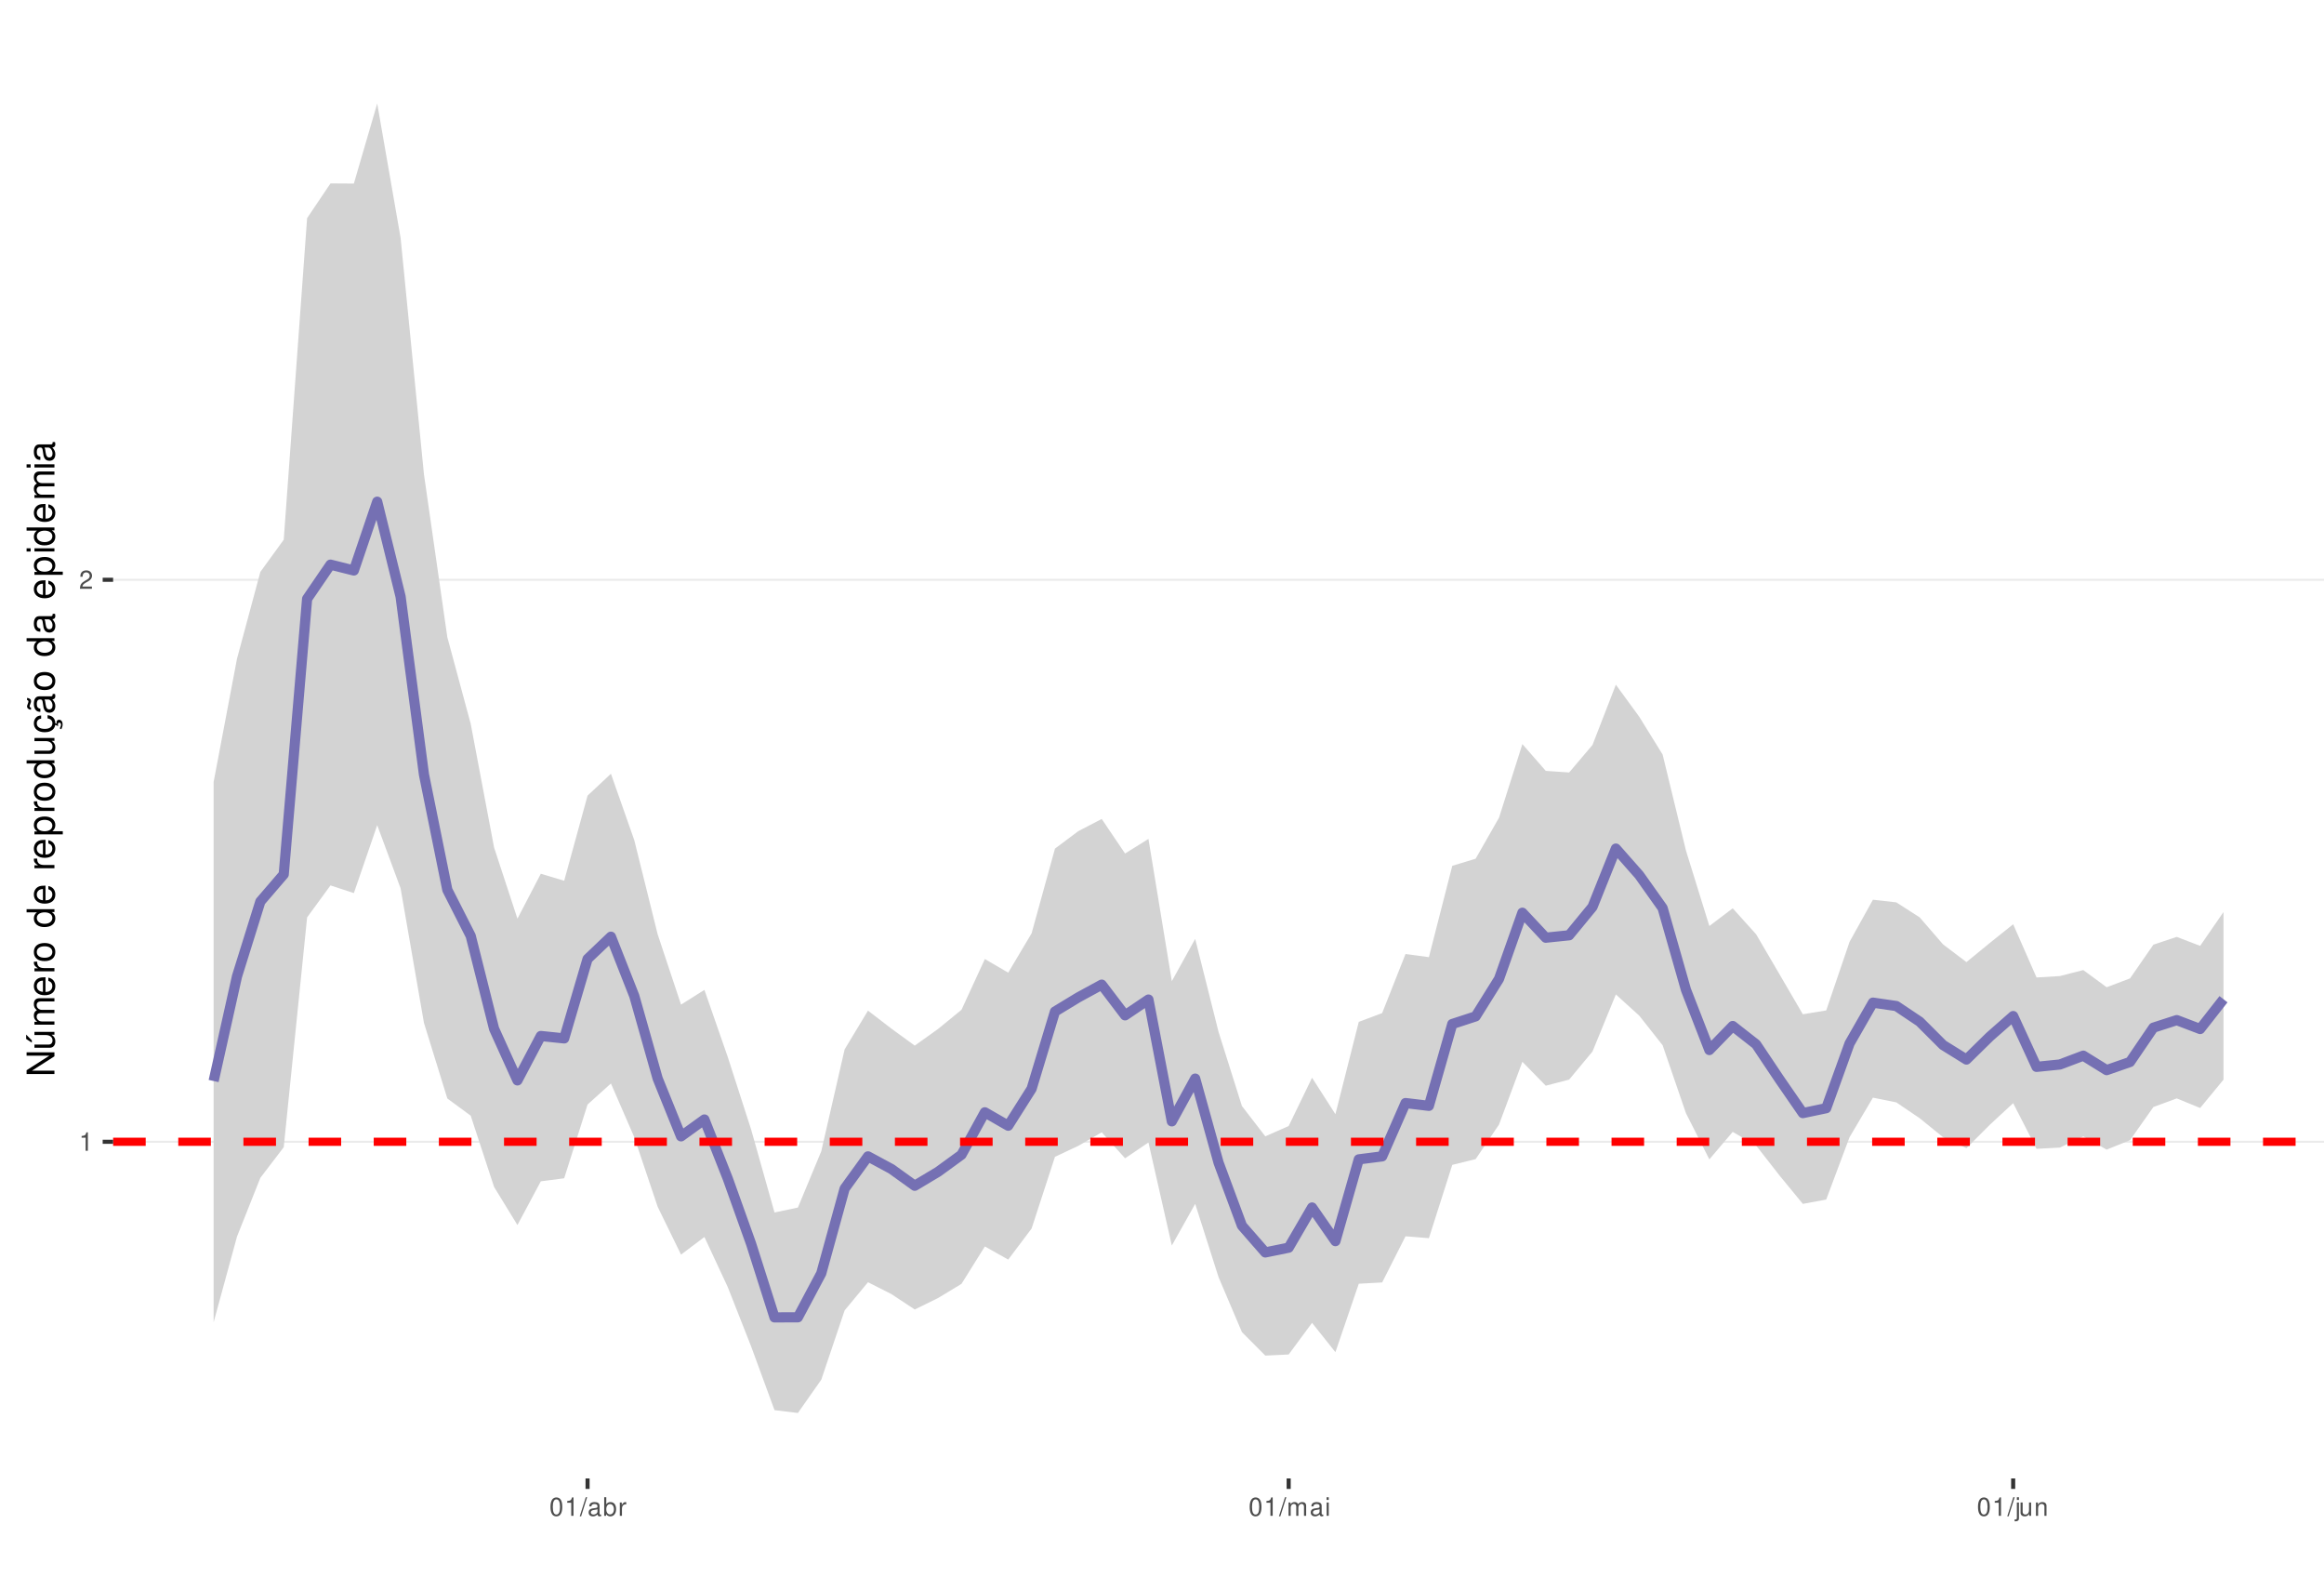
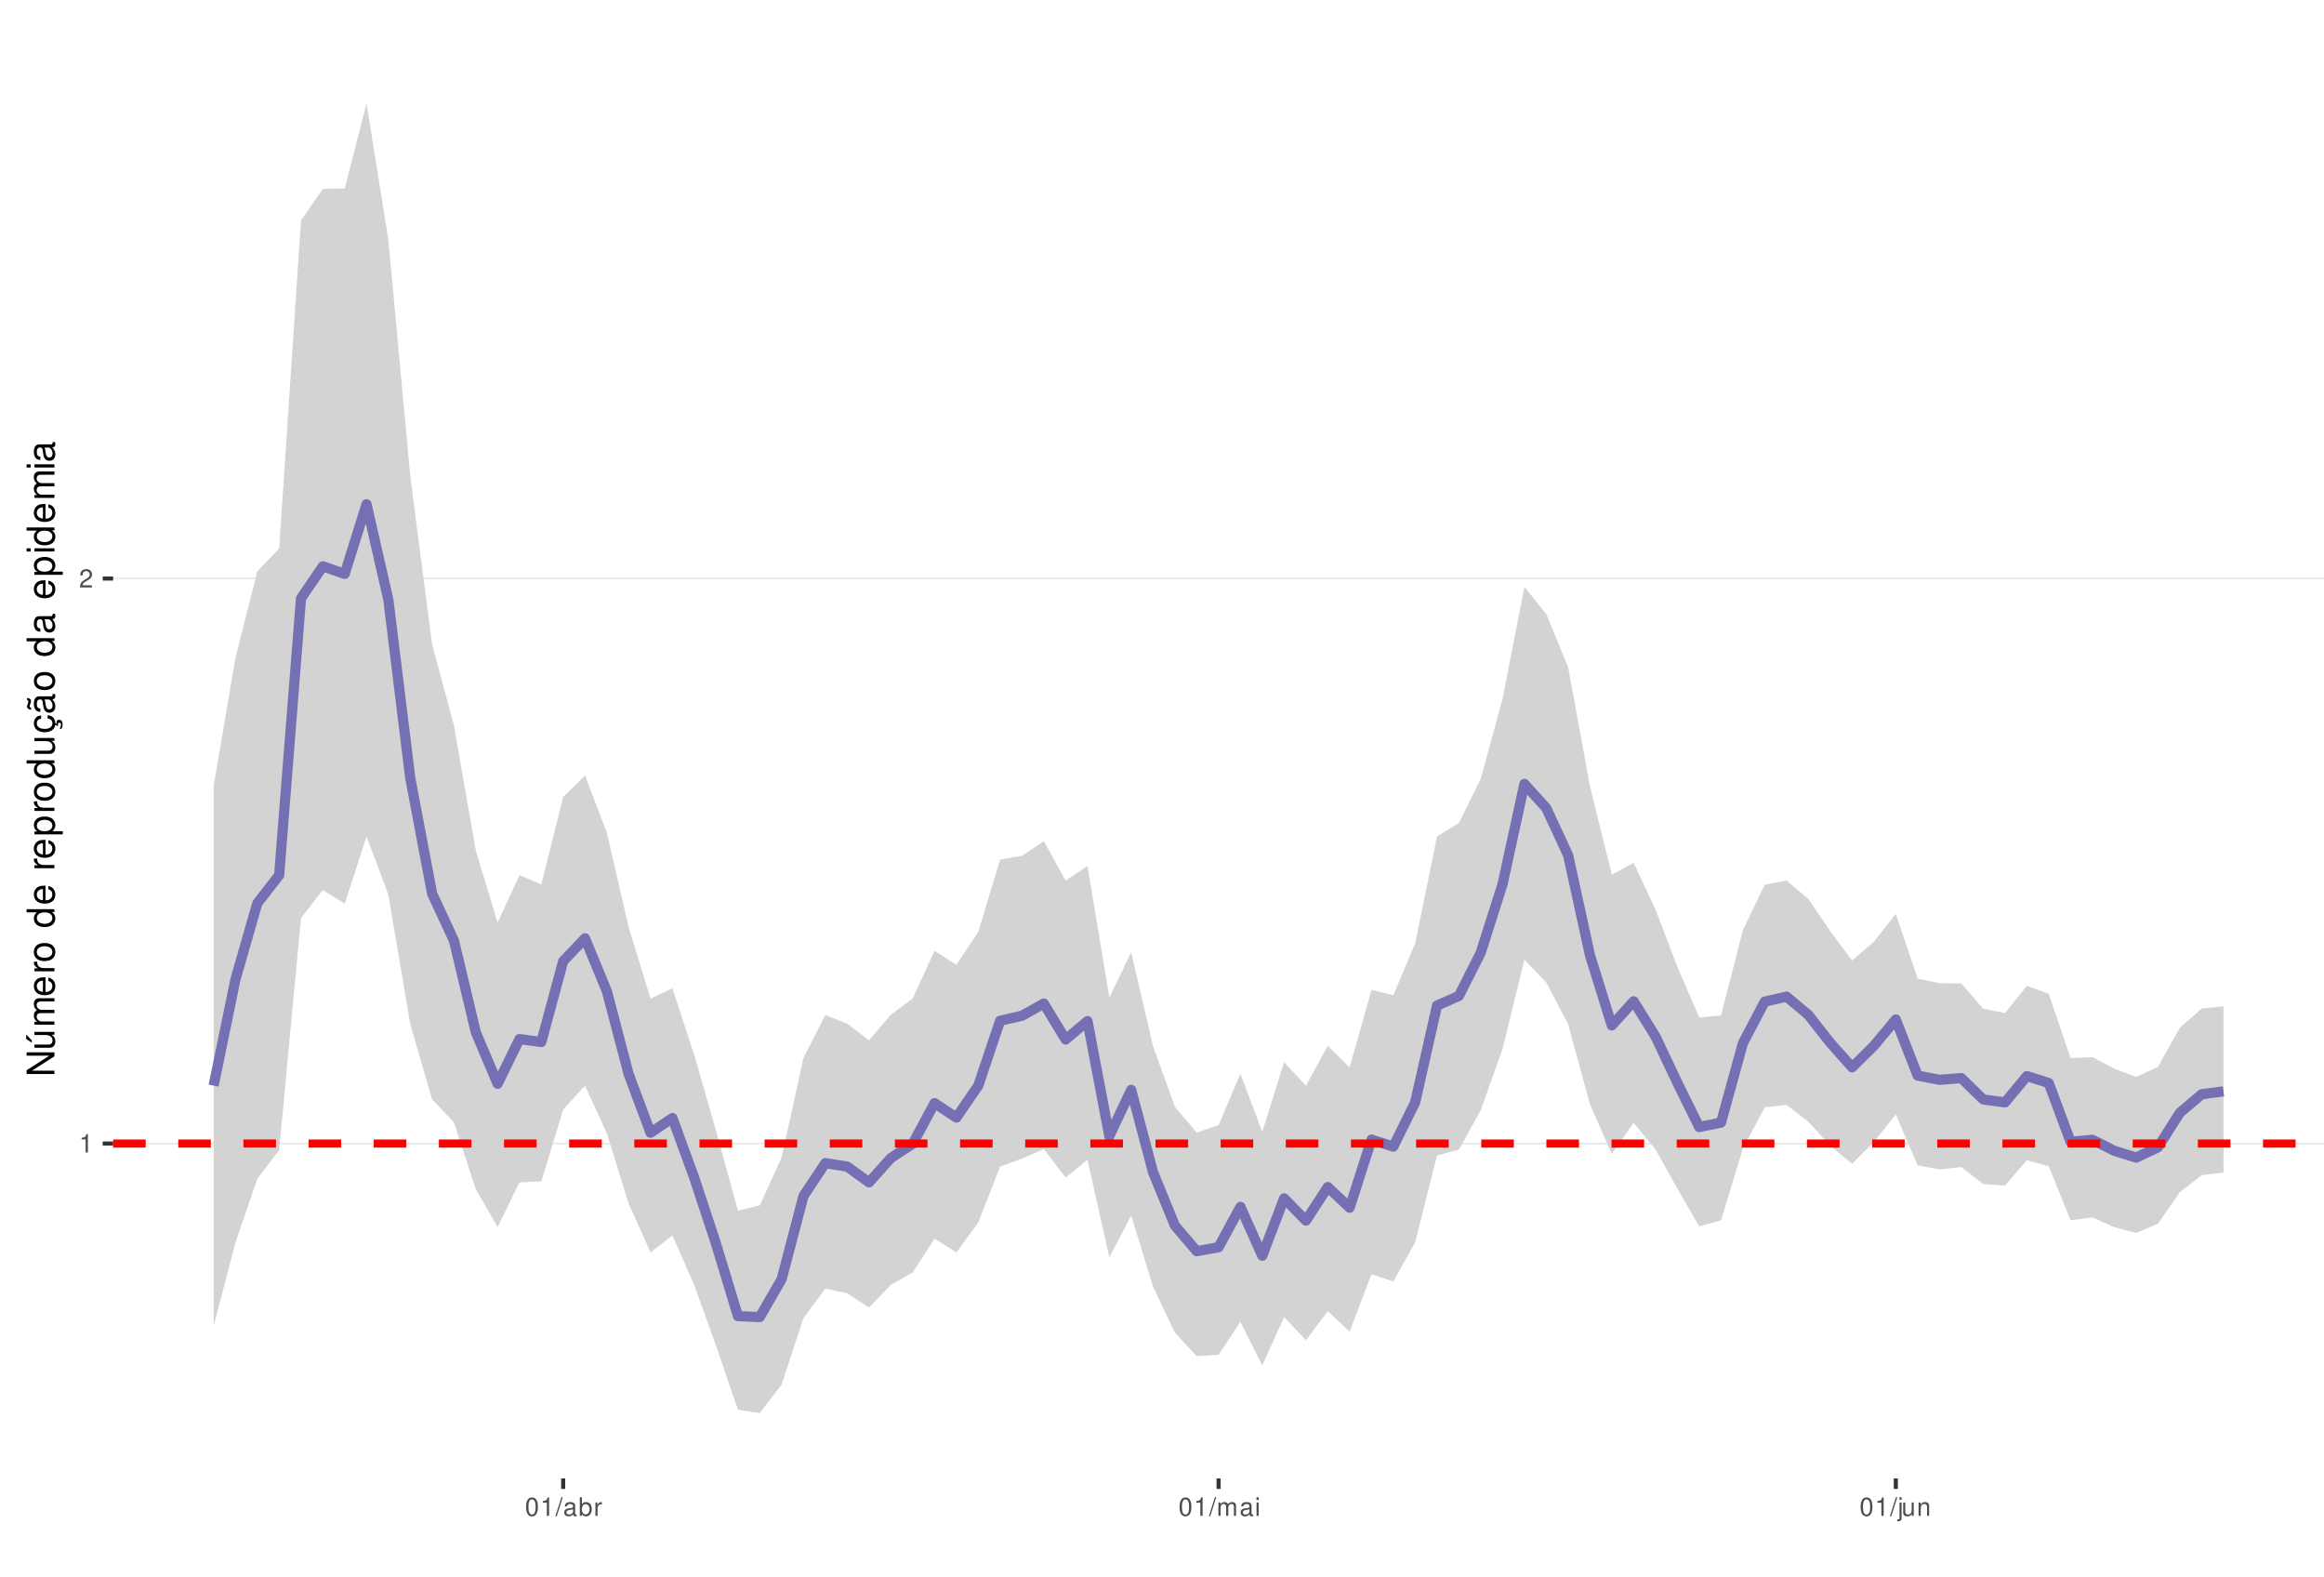
<svg xmlns="http://www.w3.org/2000/svg" xmlns:xlink="http://www.w3.org/1999/xlink" width="609pt" height="413pt" viewBox="0 0 609 413" version="1.1">
  <defs>
    <g>
      <symbol overflow="visible" id="glyph0-0">
        <path style="stroke:none;" d="" />
      </symbol>
      <symbol overflow="visible" id="glyph0-1">
        <path style="stroke:none;" d="M 1.719 -3.422 L 1.719 0 L 2.312 0 L 2.312 -4.812 L 1.922 -4.812 C 1.719 -4.078 1.578 -3.969 0.672 -3.859 L 0.672 -3.422 Z M 1.719 -3.422 " />
      </symbol>
      <symbol overflow="visible" id="glyph0-2">
        <path style="stroke:none;" d="M 3.375 -0.578 L 0.891 -0.578 C 0.938 -0.984 1.156 -1.234 1.734 -1.578 L 2.406 -1.953 C 3.062 -2.328 3.406 -2.812 3.406 -3.406 C 3.406 -3.812 3.234 -4.188 2.969 -4.438 C 2.688 -4.688 2.344 -4.812 1.891 -4.812 C 1.297 -4.812 0.844 -4.594 0.578 -4.188 C 0.422 -3.938 0.344 -3.641 0.328 -3.141 L 0.922 -3.141 C 0.938 -3.469 0.984 -3.672 1.062 -3.828 C 1.219 -4.125 1.516 -4.297 1.875 -4.297 C 2.406 -4.297 2.797 -3.906 2.797 -3.391 C 2.797 -3.016 2.578 -2.672 2.156 -2.438 L 1.547 -2.078 C 0.562 -1.516 0.281 -1.062 0.219 0 L 3.375 0 Z M 3.375 -0.578 " />
      </symbol>
      <symbol overflow="visible" id="glyph0-3">
        <path style="stroke:none;" d="M 1.828 -4.812 C 1.391 -4.812 0.984 -4.609 0.75 -4.281 C 0.438 -3.859 0.281 -3.219 0.281 -2.328 C 0.281 -0.703 0.812 0.156 1.828 0.156 C 2.828 0.156 3.375 -0.703 3.375 -2.297 C 3.375 -3.219 3.234 -3.844 2.922 -4.281 C 2.672 -4.625 2.281 -4.812 1.828 -4.812 Z M 1.828 -4.297 C 2.469 -4.297 2.781 -3.641 2.781 -2.344 C 2.781 -0.969 2.469 -0.328 1.812 -0.328 C 1.203 -0.328 0.891 -1 0.891 -2.328 C 0.891 -3.641 1.203 -4.297 1.828 -4.297 Z M 1.828 -4.297 " />
      </symbol>
      <symbol overflow="visible" id="glyph0-4">
        <path style="stroke:none;" d="M 1.531 -4.859 L -0.047 0.141 L 0.312 0.141 L 1.891 -4.859 Z M 1.531 -4.859 " />
      </symbol>
      <symbol overflow="visible" id="glyph0-5">
        <path style="stroke:none;" d="M 3.562 -0.328 C 3.5 -0.312 3.469 -0.312 3.438 -0.312 C 3.25 -0.312 3.141 -0.406 3.141 -0.578 L 3.141 -2.641 C 3.141 -3.25 2.688 -3.594 1.828 -3.594 C 1.312 -3.594 0.906 -3.438 0.672 -3.188 C 0.516 -3 0.453 -2.797 0.438 -2.453 L 0.984 -2.453 C 1.031 -2.875 1.297 -3.078 1.812 -3.078 C 2.312 -3.078 2.594 -2.891 2.594 -2.562 L 2.594 -2.406 C 2.578 -2.172 2.469 -2.078 2.016 -2.031 C 1.219 -1.922 1.109 -1.891 0.891 -1.812 C 0.484 -1.641 0.281 -1.328 0.281 -0.875 C 0.281 -0.25 0.719 0.156 1.422 0.156 C 1.859 0.156 2.219 0 2.609 -0.359 C 2.656 0 2.828 0.156 3.188 0.156 C 3.297 0.156 3.375 0.141 3.562 0.094 Z M 2.594 -1.094 C 2.594 -0.906 2.531 -0.797 2.375 -0.641 C 2.141 -0.438 1.875 -0.328 1.547 -0.328 C 1.109 -0.328 0.859 -0.547 0.859 -0.891 C 0.859 -1.266 1.094 -1.438 1.703 -1.531 C 2.297 -1.609 2.406 -1.641 2.594 -1.719 Z M 2.594 -1.094 " />
      </symbol>
      <symbol overflow="visible" id="glyph0-6">
        <path style="stroke:none;" d="M 0.359 -4.859 L 0.359 0 L 0.859 0 L 0.859 -0.453 C 1.125 -0.047 1.484 0.156 1.969 0.156 C 2.875 0.156 3.484 -0.594 3.484 -1.75 C 3.484 -2.891 2.922 -3.594 1.984 -3.594 C 1.516 -3.594 1.172 -3.406 0.906 -3.016 L 0.906 -4.859 Z M 1.891 -3.062 C 2.5 -3.062 2.906 -2.531 2.906 -1.703 C 2.906 -0.906 2.484 -0.359 1.891 -0.359 C 1.297 -0.359 0.906 -0.906 0.906 -1.719 C 0.906 -2.531 1.297 -3.062 1.891 -3.062 Z M 1.891 -3.062 " />
      </symbol>
      <symbol overflow="visible" id="glyph0-7">
        <path style="stroke:none;" d="M 0.453 -3.484 L 0.453 0 L 1.016 0 L 1.016 -1.812 C 1.031 -2.656 1.375 -3.016 2.141 -3 L 2.141 -3.562 C 2.047 -3.578 1.984 -3.594 1.922 -3.594 C 1.562 -3.594 1.297 -3.375 0.969 -2.859 L 0.969 -3.484 Z M 0.453 -3.484 " />
      </symbol>
      <symbol overflow="visible" id="glyph0-8">
        <path style="stroke:none;" d="M 0.469 -3.484 L 0.469 0 L 1.031 0 L 1.031 -2.188 C 1.031 -2.703 1.391 -3.109 1.844 -3.109 C 2.25 -3.109 2.484 -2.844 2.484 -2.406 L 2.484 0 L 3.047 0 L 3.047 -2.188 C 3.047 -2.703 3.422 -3.109 3.875 -3.109 C 4.266 -3.109 4.516 -2.844 4.516 -2.406 L 4.516 0 L 5.078 0 L 5.078 -2.609 C 5.078 -3.234 4.719 -3.594 4.062 -3.594 C 3.594 -3.594 3.312 -3.453 2.984 -3.062 C 2.781 -3.422 2.5 -3.594 2.047 -3.594 C 1.578 -3.594 1.266 -3.422 0.984 -3 L 0.984 -3.484 Z M 0.469 -3.484 " />
      </symbol>
      <symbol overflow="visible" id="glyph0-9">
        <path style="stroke:none;" d="M 1 -3.484 L 0.453 -3.484 L 0.453 0 L 1 0 Z M 1 -4.859 L 0.438 -4.859 L 0.438 -4.156 L 1 -4.156 Z M 1 -4.859 " />
      </symbol>
      <symbol overflow="visible" id="glyph0-10">
        <path style="stroke:none;" d="M 0.469 -3.484 L 0.469 0.5 C 0.469 0.859 0.359 0.969 0.016 0.969 C -0.031 0.969 -0.047 0.969 -0.125 0.953 L -0.125 1.438 C -0.047 1.438 -0.016 1.453 0.062 1.453 C 0.688 1.453 1.016 1.203 1.016 0.719 L 1.016 -3.484 Z M 1.016 -4.859 L 0.469 -4.859 L 0.469 -4.156 L 1.016 -4.156 Z M 1.016 -4.859 " />
      </symbol>
      <symbol overflow="visible" id="glyph0-11">
        <path style="stroke:none;" d="M 3.203 0 L 3.203 -3.484 L 2.656 -3.484 L 2.656 -1.516 C 2.656 -0.797 2.281 -0.328 1.703 -0.328 C 1.266 -0.328 0.984 -0.594 0.984 -1.016 L 0.984 -3.484 L 0.438 -3.484 L 0.438 -0.797 C 0.438 -0.219 0.859 0.156 1.547 0.156 C 2.062 0.156 2.391 -0.031 2.703 -0.484 L 2.703 0 Z M 3.203 0 " />
      </symbol>
      <symbol overflow="visible" id="glyph0-12">
        <path style="stroke:none;" d="M 0.469 -3.484 L 0.469 0 L 1.031 0 L 1.031 -1.922 C 1.031 -2.641 1.391 -3.109 1.969 -3.109 C 2.406 -3.109 2.688 -2.828 2.688 -2.422 L 2.688 0 L 3.234 0 L 3.234 -2.641 C 3.234 -3.219 2.812 -3.594 2.141 -3.594 C 1.625 -3.594 1.281 -3.391 0.984 -2.906 L 0.984 -3.484 Z M 0.469 -3.484 " />
      </symbol>
      <symbol overflow="visible" id="glyph1-0">
        <path style="stroke:none;" d="" />
      </symbol>
      <symbol overflow="visible" id="glyph1-1">
        <path style="stroke:none;" d="M -7.297 -6.453 L -7.297 -5.578 L -1.328 -5.578 L -7.297 -1.766 L -7.297 -0.766 L 0 -0.766 L 0 -1.641 L -5.906 -1.641 L 0 -5.406 L 0 -6.453 Z M -7.297 -6.453 " />
      </symbol>
      <symbol overflow="visible" id="glyph1-2">
        <path style="stroke:none;" d="M 0 -4.812 L -5.234 -4.812 L -5.234 -3.984 L -2.266 -3.984 C -1.203 -3.984 -0.5 -3.438 -0.5 -2.562 C -0.5 -1.906 -0.906 -1.484 -1.531 -1.484 L -5.234 -1.484 L -5.234 -0.656 L -1.203 -0.656 C -0.328 -0.656 0.234 -1.297 0.234 -2.312 C 0.234 -3.094 -0.047 -3.578 -0.734 -4.062 L 0 -4.062 Z M -7.406 -2.953 L -5.922 -2 L -5.922 -2.594 L -7.406 -4.094 Z M -7.406 -2.953 " />
      </symbol>
      <symbol overflow="visible" id="glyph1-3">
        <path style="stroke:none;" d="M -5.234 -0.703 L 0 -0.703 L 0 -1.547 L -3.297 -1.547 C -4.047 -1.547 -4.656 -2.094 -4.656 -2.766 C -4.656 -3.391 -4.281 -3.734 -3.609 -3.734 L 0 -3.734 L 0 -4.578 L -3.297 -4.578 C -4.047 -4.578 -4.656 -5.125 -4.656 -5.812 C -4.656 -6.422 -4.266 -6.781 -3.609 -6.781 L 0 -6.781 L 0 -7.625 L -3.938 -7.625 C -4.875 -7.625 -5.391 -7.078 -5.391 -6.094 C -5.391 -5.406 -5.188 -4.984 -4.594 -4.484 C -5.156 -4.188 -5.391 -3.766 -5.391 -3.078 C -5.391 -2.375 -5.125 -1.906 -4.5 -1.469 L -5.234 -1.469 Z M -5.234 -0.703 " />
      </symbol>
      <symbol overflow="visible" id="glyph1-4">
        <path style="stroke:none;" d="M -2.344 -5.125 C -3.141 -5.125 -3.625 -5.062 -4.016 -4.922 C -4.875 -4.578 -5.391 -3.781 -5.391 -2.797 C -5.391 -1.344 -4.281 -0.406 -2.547 -0.406 C -0.812 -0.406 0.234 -1.297 0.234 -2.781 C 0.234 -3.984 -0.453 -4.812 -1.594 -5.016 L -1.594 -4.188 C -0.906 -3.953 -0.547 -3.484 -0.547 -2.812 C -0.547 -2.281 -0.781 -1.828 -1.219 -1.547 C -1.516 -1.344 -1.812 -1.281 -2.344 -1.266 Z M -3.016 -1.297 C -3.984 -1.359 -4.625 -1.953 -4.625 -2.797 C -4.625 -3.641 -3.953 -4.234 -3.016 -4.234 Z M -3.016 -1.297 " />
      </symbol>
      <symbol overflow="visible" id="glyph1-5">
        <path style="stroke:none;" d="M -5.234 -0.688 L 0 -0.688 L 0 -1.531 L -2.719 -1.531 C -3.984 -1.547 -4.547 -2.062 -4.516 -3.203 L -5.359 -3.203 C -5.375 -3.062 -5.391 -2.984 -5.391 -2.891 C -5.391 -2.344 -5.062 -1.938 -4.297 -1.453 L -5.234 -1.453 Z M -5.234 -0.688 " />
      </symbol>
      <symbol overflow="visible" id="glyph1-6">
        <path style="stroke:none;" d="M -5.391 -2.719 C -5.391 -1.234 -4.344 -0.359 -2.578 -0.359 C -0.812 -0.359 0.234 -1.234 0.234 -2.734 C 0.234 -4.203 -0.812 -5.094 -2.547 -5.094 C -4.359 -5.094 -5.391 -4.234 -5.391 -2.719 Z M -4.625 -2.734 C -4.625 -3.672 -3.844 -4.234 -2.547 -4.234 C -1.312 -4.234 -0.547 -3.656 -0.547 -2.734 C -0.547 -1.797 -1.312 -1.234 -2.578 -1.234 C -3.844 -1.234 -4.625 -1.797 -4.625 -2.734 Z M -4.625 -2.734 " />
      </symbol>
      <symbol overflow="visible" id="glyph1-7">
        <path style="stroke:none;" d="" />
      </symbol>
      <symbol overflow="visible" id="glyph1-8">
        <path style="stroke:none;" d="M -7.297 -4.953 L -7.297 -4.125 L -4.578 -4.125 C -5.109 -3.766 -5.391 -3.203 -5.391 -2.516 C -5.391 -1.156 -4.297 -0.266 -2.625 -0.266 C -0.859 -0.266 0.234 -1.125 0.234 -2.547 C 0.234 -3.266 -0.047 -3.766 -0.688 -4.203 L 0 -4.203 L 0 -4.953 Z M -4.609 -2.656 C -4.609 -3.547 -3.812 -4.125 -2.562 -4.125 C -1.344 -4.125 -0.547 -3.547 -0.547 -2.656 C -0.547 -1.734 -1.359 -1.125 -2.578 -1.125 C -3.797 -1.125 -4.609 -1.734 -4.609 -2.656 Z M -4.609 -2.656 " />
      </symbol>
      <symbol overflow="visible" id="glyph1-9">
        <path style="stroke:none;" d="M 2.188 -0.547 L 2.188 -1.375 L -0.547 -1.375 C -0.016 -1.812 0.234 -2.312 0.234 -2.984 C 0.234 -4.344 -0.859 -5.234 -2.531 -5.234 C -4.297 -5.234 -5.391 -4.375 -5.391 -2.984 C -5.391 -2.266 -5.062 -1.703 -4.453 -1.312 L -5.234 -1.312 L -5.234 -0.547 Z M -4.609 -2.844 C -4.609 -3.766 -3.797 -4.359 -2.547 -4.359 C -1.359 -4.359 -0.547 -3.75 -0.547 -2.844 C -0.547 -1.953 -1.344 -1.375 -2.578 -1.375 C -3.812 -1.375 -4.609 -1.953 -4.609 -2.844 Z M -4.609 -2.844 " />
      </symbol>
      <symbol overflow="visible" id="glyph1-10">
        <path style="stroke:none;" d="M 0 -4.812 L -5.234 -4.812 L -5.234 -3.984 L -2.266 -3.984 C -1.203 -3.984 -0.5 -3.438 -0.5 -2.562 C -0.5 -1.906 -0.906 -1.484 -1.531 -1.484 L -5.234 -1.484 L -5.234 -0.656 L -1.203 -0.656 C -0.328 -0.656 0.234 -1.297 0.234 -2.312 C 0.234 -3.094 -0.047 -3.578 -0.734 -4.062 L 0 -4.062 Z M 0 -4.812 " />
      </symbol>
      <symbol overflow="visible" id="glyph1-11">
        <path style="stroke:none;" d="M 0.234 -2.641 C 0.234 -3.875 -0.547 -4.703 -1.797 -4.766 L -1.797 -3.938 C -0.953 -3.797 -0.531 -3.359 -0.531 -2.656 C -0.531 -1.734 -1.281 -1.188 -2.516 -1.188 C -3.844 -1.188 -4.625 -1.719 -4.625 -2.625 C -4.625 -3.328 -4.203 -3.766 -3.484 -3.875 L -3.484 -4.703 C -3.984 -4.672 -4.312 -4.562 -4.609 -4.359 C -5.094 -4 -5.391 -3.375 -5.391 -2.641 C -5.391 -1.219 -4.266 -0.312 -2.531 -0.312 C -1.469 -0.312 -0.625 -0.672 -0.156 -1.312 C 0.047 -1.594 0.125 -1.812 0.203 -2.25 L 0.922 -1.938 L 0.984 -2.062 C 0.938 -2.188 0.906 -2.25 0.906 -2.375 C 0.906 -2.656 1.047 -2.828 1.281 -2.828 C 1.547 -2.828 1.734 -2.594 1.734 -2.297 C 1.734 -2.031 1.672 -1.844 1.438 -1.406 L 1.406 -1.312 L 1.812 -1.094 C 2.078 -1.75 2.141 -1.953 2.141 -2.344 C 2.141 -3.109 1.781 -3.578 1.203 -3.578 C 0.781 -3.578 0.547 -3.297 0.547 -2.797 C 0.547 -2.703 0.547 -2.641 0.562 -2.516 Z M 0.234 -2.641 " />
      </symbol>
      <symbol overflow="visible" id="glyph1-12">
        <path style="stroke:none;" d="M -0.484 -5.344 C -0.469 -5.266 -0.469 -5.219 -0.469 -5.172 C -0.469 -4.875 -0.625 -4.719 -0.875 -4.719 L -3.953 -4.719 C -4.891 -4.719 -5.391 -4.047 -5.391 -2.75 C -5.391 -1.984 -5.172 -1.375 -4.781 -1.016 C -4.516 -0.766 -4.203 -0.672 -3.688 -0.656 L -3.688 -1.484 C -4.328 -1.562 -4.625 -1.938 -4.625 -2.719 C -4.625 -3.484 -4.344 -3.891 -3.844 -3.891 L -3.625 -3.891 C -3.266 -3.875 -3.125 -3.703 -3.047 -3.016 C -2.891 -1.844 -2.844 -1.656 -2.719 -1.344 C -2.453 -0.734 -2 -0.422 -1.312 -0.422 C -0.375 -0.422 0.234 -1.078 0.234 -2.141 C 0.234 -2.797 0 -3.328 -0.547 -3.922 C 0 -3.984 0.234 -4.234 0.234 -4.781 C 0.234 -4.953 0.203 -5.062 0.141 -5.344 Z M -1.656 -3.891 C -1.375 -3.891 -1.203 -3.812 -0.969 -3.562 C -0.656 -3.219 -0.5 -2.812 -0.5 -2.312 C -0.5 -1.672 -0.812 -1.297 -1.344 -1.297 C -1.891 -1.297 -2.172 -1.656 -2.297 -2.547 C -2.422 -3.438 -2.453 -3.609 -2.594 -3.891 Z M -7.172 -3.75 C -6.922 -3.672 -6.812 -3.547 -6.812 -3.375 C -6.812 -3.25 -6.875 -2.984 -6.984 -2.734 C -7.156 -2.312 -7.172 -2.25 -7.172 -2.047 C -7.172 -1.594 -6.797 -1.297 -6.141 -1.188 L -6.141 -1.766 C -6.375 -1.812 -6.5 -1.938 -6.5 -2.094 C -6.5 -2.203 -6.469 -2.344 -6.375 -2.578 C -6.156 -3.156 -6.125 -3.234 -6.125 -3.438 C -6.125 -3.922 -6.484 -4.219 -7.172 -4.312 Z M -7.172 -3.75 " />
      </symbol>
      <symbol overflow="visible" id="glyph1-13">
        <path style="stroke:none;" d="M -0.484 -5.344 C -0.469 -5.266 -0.469 -5.219 -0.469 -5.172 C -0.469 -4.875 -0.625 -4.719 -0.875 -4.719 L -3.953 -4.719 C -4.891 -4.719 -5.391 -4.047 -5.391 -2.75 C -5.391 -1.984 -5.172 -1.375 -4.781 -1.016 C -4.516 -0.766 -4.203 -0.672 -3.688 -0.656 L -3.688 -1.484 C -4.328 -1.562 -4.625 -1.938 -4.625 -2.719 C -4.625 -3.484 -4.344 -3.891 -3.844 -3.891 L -3.625 -3.891 C -3.266 -3.875 -3.125 -3.703 -3.047 -3.016 C -2.891 -1.844 -2.844 -1.656 -2.719 -1.344 C -2.453 -0.734 -2 -0.422 -1.312 -0.422 C -0.375 -0.422 0.234 -1.078 0.234 -2.141 C 0.234 -2.797 0 -3.328 -0.547 -3.922 C 0 -3.984 0.234 -4.234 0.234 -4.781 C 0.234 -4.953 0.203 -5.062 0.141 -5.344 Z M -1.656 -3.891 C -1.375 -3.891 -1.203 -3.812 -0.969 -3.562 C -0.656 -3.219 -0.5 -2.812 -0.5 -2.312 C -0.5 -1.672 -0.812 -1.297 -1.344 -1.297 C -1.891 -1.297 -2.172 -1.656 -2.297 -2.547 C -2.422 -3.438 -2.453 -3.609 -2.594 -3.891 Z M -1.656 -3.891 " />
      </symbol>
      <symbol overflow="visible" id="glyph1-14">
        <path style="stroke:none;" d="M -5.234 -1.5 L -5.234 -0.672 L 0 -0.672 L 0 -1.5 Z M -7.297 -1.5 L -7.297 -0.656 L -6.234 -0.656 L -6.234 -1.5 Z M -7.297 -1.5 " />
      </symbol>
    </g>
    <clipPath id="clip1">
      <path d="M 29.645 9.961 L 609 9.961 L 609 387.328 L 29.645 387.328 Z M 29.645 9.961 " />
    </clipPath>
    <clipPath id="clip2">
-       <path d="M 29.645 298 L 609 298 L 609 300 L 29.645 300 Z M 29.645 298 " />
+       <path d="M 29.645 299 L 609 299 L 609 300 L 29.645 300 Z M 29.645 299 " />
    </clipPath>
    <clipPath id="clip3">
-       <path d="M 29.645 151 L 609 151 L 609 153 L 29.645 153 Z M 29.645 151 " />
+       <path d="M 29.645 151 L 609 151 L 609 152 L 29.645 152 Z M 29.645 151 " />
    </clipPath>
    <clipPath id="clip4">
      <path d="M 29.645 298 L 609 298 L 609 301 L 29.645 301 Z M 29.645 298 " />
    </clipPath>
  </defs>
  <g id="surface157">
    <rect x="0" y="0" width="609" height="413" style="fill:rgb(100%,100%,100%);fill-opacity:1;stroke:none;" />
    <rect x="0" y="0" width="609" height="413" style="fill:rgb(100%,100%,100%);fill-opacity:1;stroke:none;" />
    <path style="fill:none;stroke-width:1.067;stroke-linecap:round;stroke-linejoin:round;stroke:rgb(100%,100%,100%);stroke-opacity:1;stroke-miterlimit:10;" d="M 0 413 L 609 413 L 609 0 L 0 0 Z M 0 413 " />
    <g clip-path="url(#clip1)" clip-rule="nonzero">
      <path style=" stroke:none;fill-rule:nonzero;fill:rgb(100%,100%,100%);fill-opacity:1;" d="M 29.645 387.328 L 609 387.328 L 609 9.961 L 29.645 9.961 Z M 29.645 387.328 " />
    </g>
    <g clip-path="url(#clip2)" clip-rule="nonzero">
-       <path style="fill:none;stroke-width:0.533;stroke-linecap:butt;stroke-linejoin:round;stroke:rgb(92.157%,92.157%,92.157%);stroke-opacity:1;stroke-miterlimit:10;" d="M 29.645 299.125 L 609 299.125 " />
+       <path style="fill:none;stroke-width:0.533;stroke-linecap:butt;stroke-linejoin:round;stroke:rgb(92.157%,92.157%,92.157%);stroke-opacity:1;stroke-miterlimit:10;" d="M 29.645 299.582 L 609 299.582 " />
    </g>
    <g clip-path="url(#clip3)" clip-rule="nonzero">
-       <path style="fill:none;stroke-width:0.533;stroke-linecap:butt;stroke-linejoin:round;stroke:rgb(92.157%,92.157%,92.157%);stroke-opacity:1;stroke-miterlimit:10;" d="M 29.645 151.895 L 609 151.895 " />
+       <path style="fill:none;stroke-width:0.533;stroke-linecap:butt;stroke-linejoin:round;stroke:rgb(92.157%,92.157%,92.157%);stroke-opacity:1;stroke-miterlimit:10;" d="M 29.645 151.566 L 609 151.566 " />
    </g>
-     <path style=" stroke:none;fill-rule:nonzero;fill:rgb(82.745%,82.745%,82.745%);fill-opacity:1;" d="M 55.98 204.855 L 62.105 172.574 L 68.227 149.824 L 74.352 141.391 L 80.477 57.152 L 86.602 48.051 L 92.727 48.09 L 98.848 27.117 L 104.973 62.293 L 111.098 124.273 L 117.223 166.938 L 123.348 189.629 L 129.469 222.012 L 135.594 240.676 L 141.719 228.91 L 147.844 230.746 L 153.969 208.438 L 160.094 202.707 L 166.215 220.121 L 172.34 244.777 L 178.465 263.191 L 184.59 259.328 L 190.715 276.93 L 196.836 295.922 L 202.961 317.648 L 209.086 316.359 L 215.211 301.617 L 221.336 274.91 L 227.457 264.762 L 233.582 269.477 L 239.707 273.934 L 245.832 269.555 L 251.957 264.547 L 258.078 251.254 L 264.203 254.816 L 270.328 244.516 L 276.453 222.32 L 282.578 217.738 L 288.703 214.555 L 294.824 223.605 L 300.949 219.781 L 307.074 257.051 L 313.199 245.977 L 319.324 270.359 L 325.445 289.766 L 331.57 297.699 L 337.695 294.996 L 343.82 282.348 L 349.945 291.898 L 356.066 267.707 L 362.191 265.41 L 368.316 249.934 L 374.441 250.762 L 380.566 226.828 L 386.688 224.965 L 392.812 214.23 L 398.938 194.941 L 405.062 201.957 L 411.188 202.375 L 417.312 195.16 L 423.434 179.379 L 429.559 187.773 L 435.684 197.668 L 441.809 222.855 L 447.934 242.594 L 454.055 237.961 L 460.18 244.754 L 466.305 255.223 L 472.43 265.723 L 478.555 264.711 L 484.676 246.734 L 490.801 235.711 L 496.926 236.402 L 503.051 240.336 L 509.176 247.414 L 515.301 252.051 L 521.422 247.043 L 527.547 242.137 L 533.672 256.082 L 539.797 255.711 L 545.922 254.137 L 552.043 258.641 L 558.168 256.324 L 564.293 247.484 L 570.418 245.449 L 576.543 247.801 L 582.664 238.934 L 582.664 282.852 L 576.543 290.273 L 570.418 287.762 L 564.293 290.02 L 558.168 298.711 L 552.043 301.18 L 545.922 297.719 L 539.797 300.641 L 533.672 300.973 L 527.547 289.008 L 521.422 294.676 L 515.301 300.797 L 509.176 297.93 L 503.051 292.957 L 496.926 288.801 L 490.801 287.566 L 484.676 297.918 L 478.555 314.262 L 472.43 315.395 L 466.305 307.941 L 460.18 300.098 L 454.055 296.531 L 447.934 303.734 L 441.809 291.656 L 435.684 273.836 L 429.559 266.082 L 423.434 260.527 L 417.312 275.473 L 411.188 282.84 L 405.062 284.434 L 398.938 278.168 L 392.812 294.617 L 386.688 303.664 L 380.566 305.18 L 374.441 324.379 L 368.316 323.883 L 362.191 335.977 L 356.066 336.316 L 349.945 354.246 L 343.82 346.559 L 337.695 354.852 L 331.57 355.141 L 325.445 348.988 L 319.324 334.602 L 313.199 315.395 L 307.074 326.301 L 300.949 299.309 L 294.824 303.453 L 288.703 296.645 L 282.578 300.188 L 276.453 303.062 L 270.328 321.855 L 264.203 329.992 L 258.078 326.551 L 251.957 336.348 L 245.832 340.055 L 239.707 343.066 L 233.582 339.023 L 227.457 335.918 L 221.336 343.297 L 215.211 361.461 L 209.086 370.176 L 202.961 369.434 L 196.836 352.746 L 190.715 337.203 L 184.59 324.07 L 178.465 328.684 L 172.34 316.152 L 166.215 297.934 L 160.094 283.852 L 153.969 289.359 L 147.844 308.688 L 141.719 309.484 L 135.594 320.938 L 129.469 310.949 L 123.348 292.289 L 117.223 287.785 L 111.098 267.977 L 104.973 232.719 L 98.848 216.184 L 92.727 233.98 L 86.602 231.961 L 80.477 240.344 L 74.352 300.547 L 68.227 308.57 L 62.105 323.969 L 55.98 346.418 Z M 55.98 204.855 " />
-     <path style="fill:none;stroke-width:2.667;stroke-linecap:butt;stroke-linejoin:round;stroke:rgb(45.882%,43.922%,70.196%);stroke-opacity:1;stroke-miterlimit:10;" d="M 55.98 283.207 L 62.105 255.785 L 68.227 236.188 L 74.352 229.066 L 80.477 156.883 L 86.602 147.926 L 92.727 149.457 L 98.848 131.434 L 104.973 156.301 L 111.098 202.91 L 117.223 233.133 L 123.348 245.188 L 129.469 269.512 L 135.594 283.043 L 141.719 271.41 L 147.844 272.043 L 153.969 251.23 L 160.094 245.398 L 166.215 260.934 L 172.34 282.562 L 178.465 297.707 L 184.59 293.285 L 190.715 308.777 L 196.836 325.891 L 202.961 345.133 L 209.086 345.109 L 215.211 333.59 L 221.336 311.387 L 227.457 302.945 L 233.582 306.246 L 239.707 310.645 L 245.832 306.98 L 251.957 302.523 L 258.078 291.402 L 264.203 294.918 L 270.328 285.242 L 276.453 265.008 L 282.578 261.293 L 288.703 257.957 L 294.824 266.004 L 300.949 261.867 L 307.074 293.777 L 313.199 282.574 L 319.324 304.605 L 325.445 321.105 L 331.57 328.117 L 337.695 326.867 L 343.82 316.34 L 349.945 325.156 L 356.066 303.73 L 362.191 302.949 L 368.316 288.98 L 374.441 289.711 L 380.566 268.273 L 386.688 266.27 L 392.812 256.453 L 398.938 239.117 L 405.062 245.66 L 411.188 245.027 L 417.312 237.59 L 423.434 222.312 L 429.559 229.258 L 435.684 237.887 L 441.809 259.328 L 447.934 275.086 L 454.055 268.793 L 460.18 273.59 L 466.305 282.742 L 472.43 291.613 L 478.555 290.328 L 484.676 273.371 L 490.801 262.672 L 496.926 263.559 L 503.051 267.66 L 509.176 273.781 L 515.301 277.582 L 521.422 271.574 L 527.547 266.188 L 533.672 279.5 L 539.797 278.879 L 545.922 276.566 L 552.043 280.355 L 558.168 278.219 L 564.293 269.23 L 570.418 267.25 L 576.543 269.582 L 582.664 261.777 " />
+     <path style=" stroke:none;fill-rule:nonzero;fill:rgb(82.745%,82.745%,82.745%);fill-opacity:1;" d="M 55.98 205.945 L 61.703 172.324 L 67.43 149.684 L 73.152 143.711 L 78.879 57.75 L 84.605 49.484 L 90.328 49.375 L 96.055 27.117 L 101.777 62.883 L 107.504 124.75 L 113.227 168.801 L 118.953 190.035 L 124.676 222.824 L 130.402 241.691 L 136.129 229.285 L 141.852 231.676 L 147.578 208.805 L 153.301 203.184 L 159.027 218.141 L 164.75 242.992 L 170.477 261.602 L 176.203 258.91 L 181.926 276.387 L 187.652 296.316 L 193.375 317.176 L 199.102 315.789 L 204.824 303.215 L 210.551 277.148 L 216.273 265.91 L 222 268.168 L 227.727 272.551 L 233.449 265.844 L 239.176 261.562 L 244.898 249.098 L 250.625 252.762 L 256.348 244.164 L 262.074 225.203 L 267.801 224.211 L 273.523 220.352 L 279.25 230.703 L 284.973 226.859 L 290.699 261.312 L 296.422 249.477 L 302.148 274.035 L 307.871 289.945 L 313.598 296.719 L 319.324 294.77 L 325.047 281.305 L 330.773 296.559 L 336.496 278.258 L 342.223 284.441 L 347.945 273.973 L 353.672 279.652 L 359.398 259.34 L 365.121 260.734 L 370.848 247.145 L 376.57 219.168 L 382.297 215.605 L 388.02 204.074 L 393.746 183.043 L 399.469 153.777 L 405.195 160.867 L 410.922 174.738 L 416.645 205.98 L 422.371 229.133 L 428.094 226.059 L 433.82 238.254 L 439.543 253.273 L 445.27 266.531 L 450.992 266.047 L 456.719 243.688 L 462.445 231.773 L 468.168 230.691 L 473.895 235.523 L 479.617 243.965 L 485.344 251.637 L 491.066 246.691 L 496.793 239.41 L 502.52 256.398 L 508.242 257.555 L 513.969 257.652 L 519.691 264.289 L 525.418 265.395 L 531.141 258.262 L 536.867 260.367 L 542.59 277.23 L 548.316 276.949 L 554.043 279.977 L 559.766 282.133 L 565.492 279.496 L 571.215 269.258 L 576.941 264.242 L 582.664 263.625 L 582.664 307.191 L 576.941 307.875 L 571.215 312.355 L 565.492 320.578 L 559.766 323.02 L 554.043 321.488 L 548.316 318.934 L 542.59 319.699 L 536.867 305.535 L 531.141 303.945 L 525.418 310.602 L 519.691 310.203 L 513.969 305.742 L 508.242 306.371 L 502.52 305.301 L 496.793 291.965 L 491.066 299.117 L 485.344 304.895 L 479.617 300.164 L 473.895 293.895 L 468.168 289.465 L 462.445 290.105 L 456.719 300.922 L 450.992 319.691 L 445.27 321.305 L 439.543 311.352 L 433.82 301.133 L 428.094 294.176 L 422.371 302.309 L 416.645 289.281 L 410.922 268.309 L 405.195 257.391 L 399.469 251.438 L 393.746 274.746 L 388.02 290.859 L 382.297 301.188 L 376.57 302.727 L 370.848 325.449 L 365.121 335.711 L 359.398 333.828 L 353.672 348.875 L 347.945 343.48 L 342.223 351.133 L 336.496 345.039 L 330.773 357.715 L 325.047 346.316 L 319.324 354.926 L 313.598 355.289 L 307.871 349.141 L 302.148 337.051 L 296.422 318.449 L 290.699 329.414 L 284.973 303.832 L 279.25 308.508 L 273.523 301.051 L 267.801 303.539 L 262.074 305.617 L 256.348 320.281 L 250.625 328.129 L 244.898 324.496 L 239.176 333.355 L 233.449 336.602 L 227.727 342.551 L 222 338.836 L 216.273 337.586 L 210.551 345.289 L 204.824 362.715 L 199.102 370.176 L 193.375 369.328 L 187.652 352.59 L 181.926 336.691 L 176.203 323.66 L 170.477 328.094 L 164.75 315.348 L 159.027 296.914 L 153.301 284.422 L 147.578 290.707 L 141.852 309.516 L 136.129 309.754 L 130.402 321.434 L 124.676 311.539 L 118.953 294.055 L 113.227 288.004 L 107.504 268.309 L 101.777 234.43 L 96.055 219.148 L 90.328 236.758 L 84.605 233.16 L 78.879 240.496 L 73.152 301.328 L 67.43 308.812 L 61.703 325.512 L 55.98 347.398 Z M 55.98 205.945 " />
+     <path style="fill:none;stroke-width:2.667;stroke-linecap:butt;stroke-linejoin:round;stroke:rgb(45.882%,43.922%,70.196%);stroke-opacity:1;stroke-miterlimit:10;" d="M 55.98 284.41 L 61.703 256.543 L 67.43 236.652 L 73.152 229.27 L 78.879 156.758 L 84.605 148.371 L 90.328 150.355 L 96.055 132.102 L 101.777 157.207 L 107.504 203.797 L 113.227 234.086 L 118.953 246.402 L 124.676 270.414 L 130.402 283.941 L 136.129 272.215 L 141.852 272.996 L 147.578 251.82 L 153.301 245.82 L 159.027 259.688 L 164.75 281.445 L 170.477 296.762 L 176.203 292.898 L 181.926 308.566 L 187.652 325.91 L 193.375 344.801 L 199.102 345.047 L 204.824 335.133 L 210.551 313.336 L 216.273 304.719 L 222 305.621 L 227.727 309.762 L 233.449 303.387 L 239.176 299.652 L 244.898 289 L 250.625 292.785 L 256.348 284.434 L 262.074 267.422 L 267.801 266.109 L 273.523 262.91 L 279.25 272.328 L 284.973 267.504 L 290.699 297.652 L 296.422 285.523 L 302.148 307.082 L 307.871 321.082 L 313.598 327.789 L 319.324 326.754 L 325.047 316.176 L 330.773 328.977 L 336.496 313.945 L 342.223 319.781 L 347.945 310.984 L 353.672 316.402 L 359.398 298.555 L 365.121 300.379 L 370.848 288.781 L 376.57 263.434 L 382.297 260.926 L 388.02 249.594 L 393.746 231.617 L 399.469 205.375 L 405.195 211.707 L 410.922 224.055 L 416.645 250.246 L 422.371 268.652 L 428.094 262.324 L 433.82 271.543 L 439.543 283.648 L 445.27 295.262 L 450.992 294.105 L 456.719 273.316 L 462.445 262.406 L 468.168 261.098 L 473.895 265.906 L 479.617 273.199 L 485.344 279.621 L 491.066 273.965 L 496.793 267.098 L 502.52 281.785 L 508.242 282.891 L 513.969 282.441 L 519.691 288.039 L 525.418 288.805 L 531.141 281.91 L 536.867 283.73 L 542.59 299.129 L 548.316 298.602 L 554.043 301.48 L 559.766 303.266 L 565.492 300.582 L 571.215 291.543 L 576.941 286.68 L 582.664 285.918 " />
    <g clip-path="url(#clip4)" clip-rule="nonzero">
-       <path style="fill:none;stroke-width:2.134;stroke-linecap:butt;stroke-linejoin:round;stroke:rgb(100%,0%,0%);stroke-opacity:1;stroke-dasharray:8.536,8.536;stroke-miterlimit:10;" d="M 29.645 299.125 L 609 299.125 " />
+       <path style="fill:none;stroke-width:2.134;stroke-linecap:butt;stroke-linejoin:round;stroke:rgb(100%,0%,0%);stroke-opacity:1;stroke-dasharray:8.536,8.536;stroke-miterlimit:10;" d="M 29.645 299.582 L 609 299.582 " />
    </g>
    <g style="fill:rgb(30.196%,30.196%,30.196%);fill-opacity:1;">
-       <use xlink:href="#glyph0-1" x="20.715" y="301.473" />
+       <use xlink:href="#glyph0-1" x="20.715" y="301.93" />
    </g>
    <g style="fill:rgb(30.196%,30.196%,30.196%);fill-opacity:1;">
-       <use xlink:href="#glyph0-2" x="20.715" y="154.242" />
+       <use xlink:href="#glyph0-2" x="20.715" y="153.914" />
    </g>
-     <path style="fill:none;stroke-width:1.067;stroke-linecap:butt;stroke-linejoin:round;stroke:rgb(20%,20%,20%);stroke-opacity:1;stroke-miterlimit:10;" d="M 26.906 299.125 L 29.645 299.125 " />
-     <path style="fill:none;stroke-width:1.067;stroke-linecap:butt;stroke-linejoin:round;stroke:rgb(20%,20%,20%);stroke-opacity:1;stroke-miterlimit:10;" d="M 26.906 151.895 L 29.645 151.895 " />
-     <path style="fill:none;stroke-width:1.067;stroke-linecap:butt;stroke-linejoin:round;stroke:rgb(20%,20%,20%);stroke-opacity:1;stroke-miterlimit:10;" d="M 153.969 390.07 L 153.969 387.328 " />
-     <path style="fill:none;stroke-width:1.067;stroke-linecap:butt;stroke-linejoin:round;stroke:rgb(20%,20%,20%);stroke-opacity:1;stroke-miterlimit:10;" d="M 337.695 390.07 L 337.695 387.328 " />
-     <path style="fill:none;stroke-width:1.067;stroke-linecap:butt;stroke-linejoin:round;stroke:rgb(20%,20%,20%);stroke-opacity:1;stroke-miterlimit:10;" d="M 527.547 390.07 L 527.547 387.328 " />
+     <path style="fill:none;stroke-width:1.067;stroke-linecap:butt;stroke-linejoin:round;stroke:rgb(20%,20%,20%);stroke-opacity:1;stroke-miterlimit:10;" d="M 26.906 299.582 L 29.645 299.582 " />
+     <path style="fill:none;stroke-width:1.067;stroke-linecap:butt;stroke-linejoin:round;stroke:rgb(20%,20%,20%);stroke-opacity:1;stroke-miterlimit:10;" d="M 26.906 151.566 L 29.645 151.566 " />
+     <path style="fill:none;stroke-width:1.067;stroke-linecap:butt;stroke-linejoin:round;stroke:rgb(20%,20%,20%);stroke-opacity:1;stroke-miterlimit:10;" d="M 147.578 390.07 L 147.578 387.328 " />
+     <path style="fill:none;stroke-width:1.067;stroke-linecap:butt;stroke-linejoin:round;stroke:rgb(20%,20%,20%);stroke-opacity:1;stroke-miterlimit:10;" d="M 319.324 390.07 L 319.324 387.328 " />
+     <path style="fill:none;stroke-width:1.067;stroke-linecap:butt;stroke-linejoin:round;stroke:rgb(20%,20%,20%);stroke-opacity:1;stroke-miterlimit:10;" d="M 496.793 390.07 L 496.793 387.328 " />
    <g style="fill:rgb(30.196%,30.196%,30.196%);fill-opacity:1;">
-       <use xlink:href="#glyph0-3" x="143.969" y="397.109" />
-       <use xlink:href="#glyph0-1" x="147.969" y="397.109" />
-       <use xlink:href="#glyph0-4" x="151.969" y="397.109" />
-       <use xlink:href="#glyph0-5" x="153.969" y="397.109" />
-       <use xlink:href="#glyph0-6" x="157.969" y="397.109" />
-       <use xlink:href="#glyph0-7" x="161.969" y="397.109" />
+       <use xlink:href="#glyph0-3" x="137.578" y="397.109" />
+       <use xlink:href="#glyph0-1" x="141.578" y="397.109" />
+       <use xlink:href="#glyph0-4" x="145.578" y="397.109" />
+       <use xlink:href="#glyph0-5" x="147.578" y="397.109" />
+       <use xlink:href="#glyph0-6" x="151.578" y="397.109" />
+       <use xlink:href="#glyph0-7" x="155.578" y="397.109" />
    </g>
    <g style="fill:rgb(30.196%,30.196%,30.196%);fill-opacity:1;">
-       <use xlink:href="#glyph0-3" x="327.195" y="397.109" />
-       <use xlink:href="#glyph0-1" x="331.195" y="397.109" />
-       <use xlink:href="#glyph0-4" x="335.195" y="397.109" />
-       <use xlink:href="#glyph0-8" x="337.195" y="397.109" />
-       <use xlink:href="#glyph0-5" x="343.195" y="397.109" />
-       <use xlink:href="#glyph0-9" x="347.195" y="397.109" />
+       <use xlink:href="#glyph0-3" x="308.824" y="397.109" />
+       <use xlink:href="#glyph0-1" x="312.824" y="397.109" />
+       <use xlink:href="#glyph0-4" x="316.824" y="397.109" />
+       <use xlink:href="#glyph0-8" x="318.824" y="397.109" />
+       <use xlink:href="#glyph0-5" x="324.824" y="397.109" />
+       <use xlink:href="#glyph0-9" x="328.824" y="397.109" />
    </g>
    <g style="fill:rgb(30.196%,30.196%,30.196%);fill-opacity:1;">
-       <use xlink:href="#glyph0-3" x="518.047" y="397.109" />
-       <use xlink:href="#glyph0-1" x="522.047" y="397.109" />
-       <use xlink:href="#glyph0-4" x="526.047" y="397.109" />
-       <use xlink:href="#glyph0-10" x="528.047" y="397.109" />
-       <use xlink:href="#glyph0-11" x="529.047" y="397.109" />
-       <use xlink:href="#glyph0-12" x="533.047" y="397.109" />
+       <use xlink:href="#glyph0-3" x="487.293" y="397.109" />
+       <use xlink:href="#glyph0-1" x="491.293" y="397.109" />
+       <use xlink:href="#glyph0-4" x="495.293" y="397.109" />
+       <use xlink:href="#glyph0-10" x="497.293" y="397.109" />
+       <use xlink:href="#glyph0-11" x="498.293" y="397.109" />
+       <use xlink:href="#glyph0-12" x="502.293" y="397.109" />
    </g>
    <g style="fill:rgb(0%,0%,0%);fill-opacity:1;">
      <use xlink:href="#glyph1-1" x="14.263" y="282.145" />
      <use xlink:href="#glyph1-2" x="14.263" y="275.145" />
      <use xlink:href="#glyph1-3" x="14.263" y="269.145" />
      <use xlink:href="#glyph1-4" x="14.263" y="261.145" />
      <use xlink:href="#glyph1-5" x="14.263" y="255.145" />
      <use xlink:href="#glyph1-6" x="14.263" y="252.145" />
      <use xlink:href="#glyph1-7" x="14.263" y="246.145" />
      <use xlink:href="#glyph1-8" x="14.263" y="243.145" />
      <use xlink:href="#glyph1-4" x="14.263" y="237.145" />
      <use xlink:href="#glyph1-7" x="14.263" y="231.145" />
      <use xlink:href="#glyph1-5" x="14.263" y="228.145" />
      <use xlink:href="#glyph1-4" x="14.263" y="225.145" />
      <use xlink:href="#glyph1-9" x="14.263" y="219.145" />
      <use xlink:href="#glyph1-5" x="14.263" y="213.145" />
      <use xlink:href="#glyph1-6" x="14.263" y="210.145" />
      <use xlink:href="#glyph1-8" x="14.263" y="204.145" />
      <use xlink:href="#glyph1-10" x="14.263" y="198.145" />
      <use xlink:href="#glyph1-11" x="14.263" y="192.145" />
      <use xlink:href="#glyph1-12" x="14.263" y="187.145" />
      <use xlink:href="#glyph1-6" x="14.263" y="181.145" />
      <use xlink:href="#glyph1-7" x="14.263" y="175.145" />
      <use xlink:href="#glyph1-8" x="14.263" y="172.145" />
      <use xlink:href="#glyph1-13" x="14.263" y="166.145" />
      <use xlink:href="#glyph1-7" x="14.263" y="160.145" />
      <use xlink:href="#glyph1-4" x="14.263" y="157.145" />
      <use xlink:href="#glyph1-9" x="14.263" y="151.145" />
      <use xlink:href="#glyph1-14" x="14.263" y="145.145" />
      <use xlink:href="#glyph1-8" x="14.263" y="143.145" />
      <use xlink:href="#glyph1-4" x="14.263" y="137.145" />
      <use xlink:href="#glyph1-3" x="14.263" y="131.145" />
      <use xlink:href="#glyph1-14" x="14.263" y="123.145" />
      <use xlink:href="#glyph1-13" x="14.263" y="121.145" />
    </g>
  </g>
</svg>
